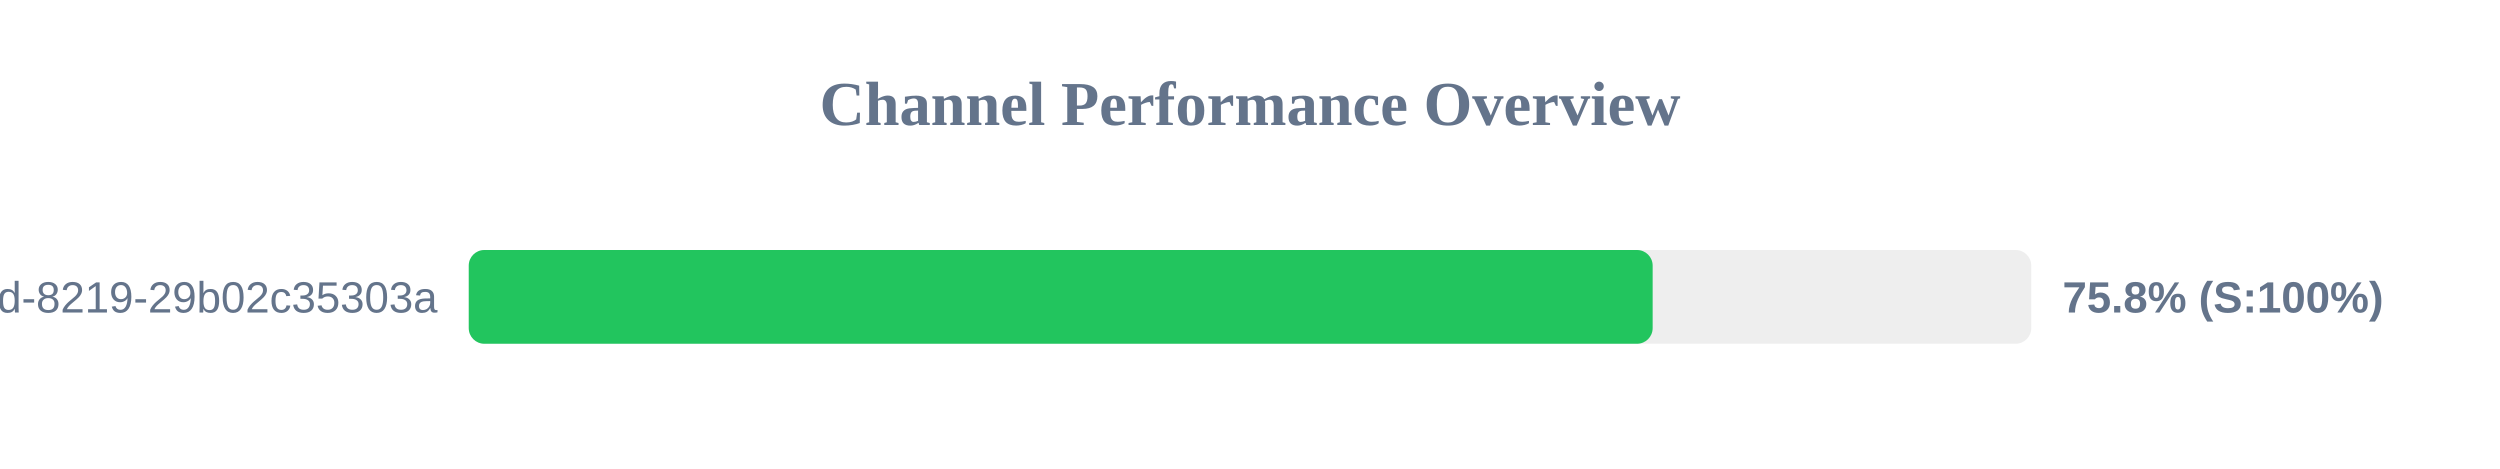
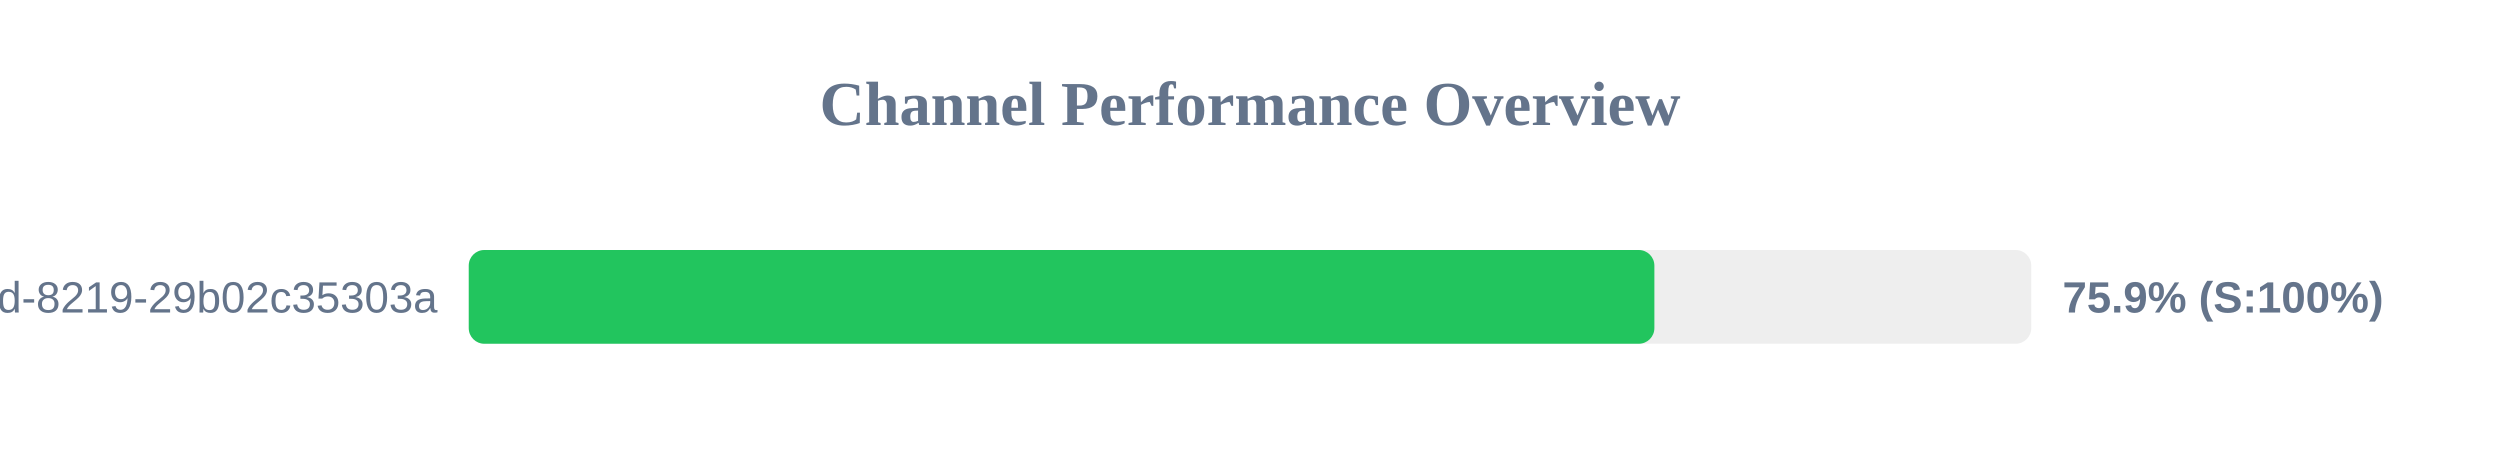
<svg xmlns="http://www.w3.org/2000/svg" width="800" height="150" version="1.1">
  <style>
        .row { font: 14px Arial; fill: #64748b; }
        .score { font: bold 14px Arial; fill: #64748b; }
    </style>
  <text x="400" y="40" text-anchor="middle" font-size="20px" font-weight="bold" fill="#64748b">Channel Performance Overview</text>
  <rect x="150" y="80" width="500" height="30" fill="#eee" rx="5" />
-   <rect x="150" y="80" width="378.85" height="30" fill="#22c55e" rx="5" />
+   <rect x="150" y="80" width="379.4" height="30" fill="#22c55e" rx="5" />
  <text x="140" y="100" text-anchor="end" class="row">?uuid=5eaa121d-4362-444d-8219-29b02c35303a</text>
-   <text x="660" y="100" text-anchor="start" class="score">75.8% (S:100%)</text>
+   <text x="660" y="100" text-anchor="start" class="score">75.9% (S:100%)</text>
</svg>
